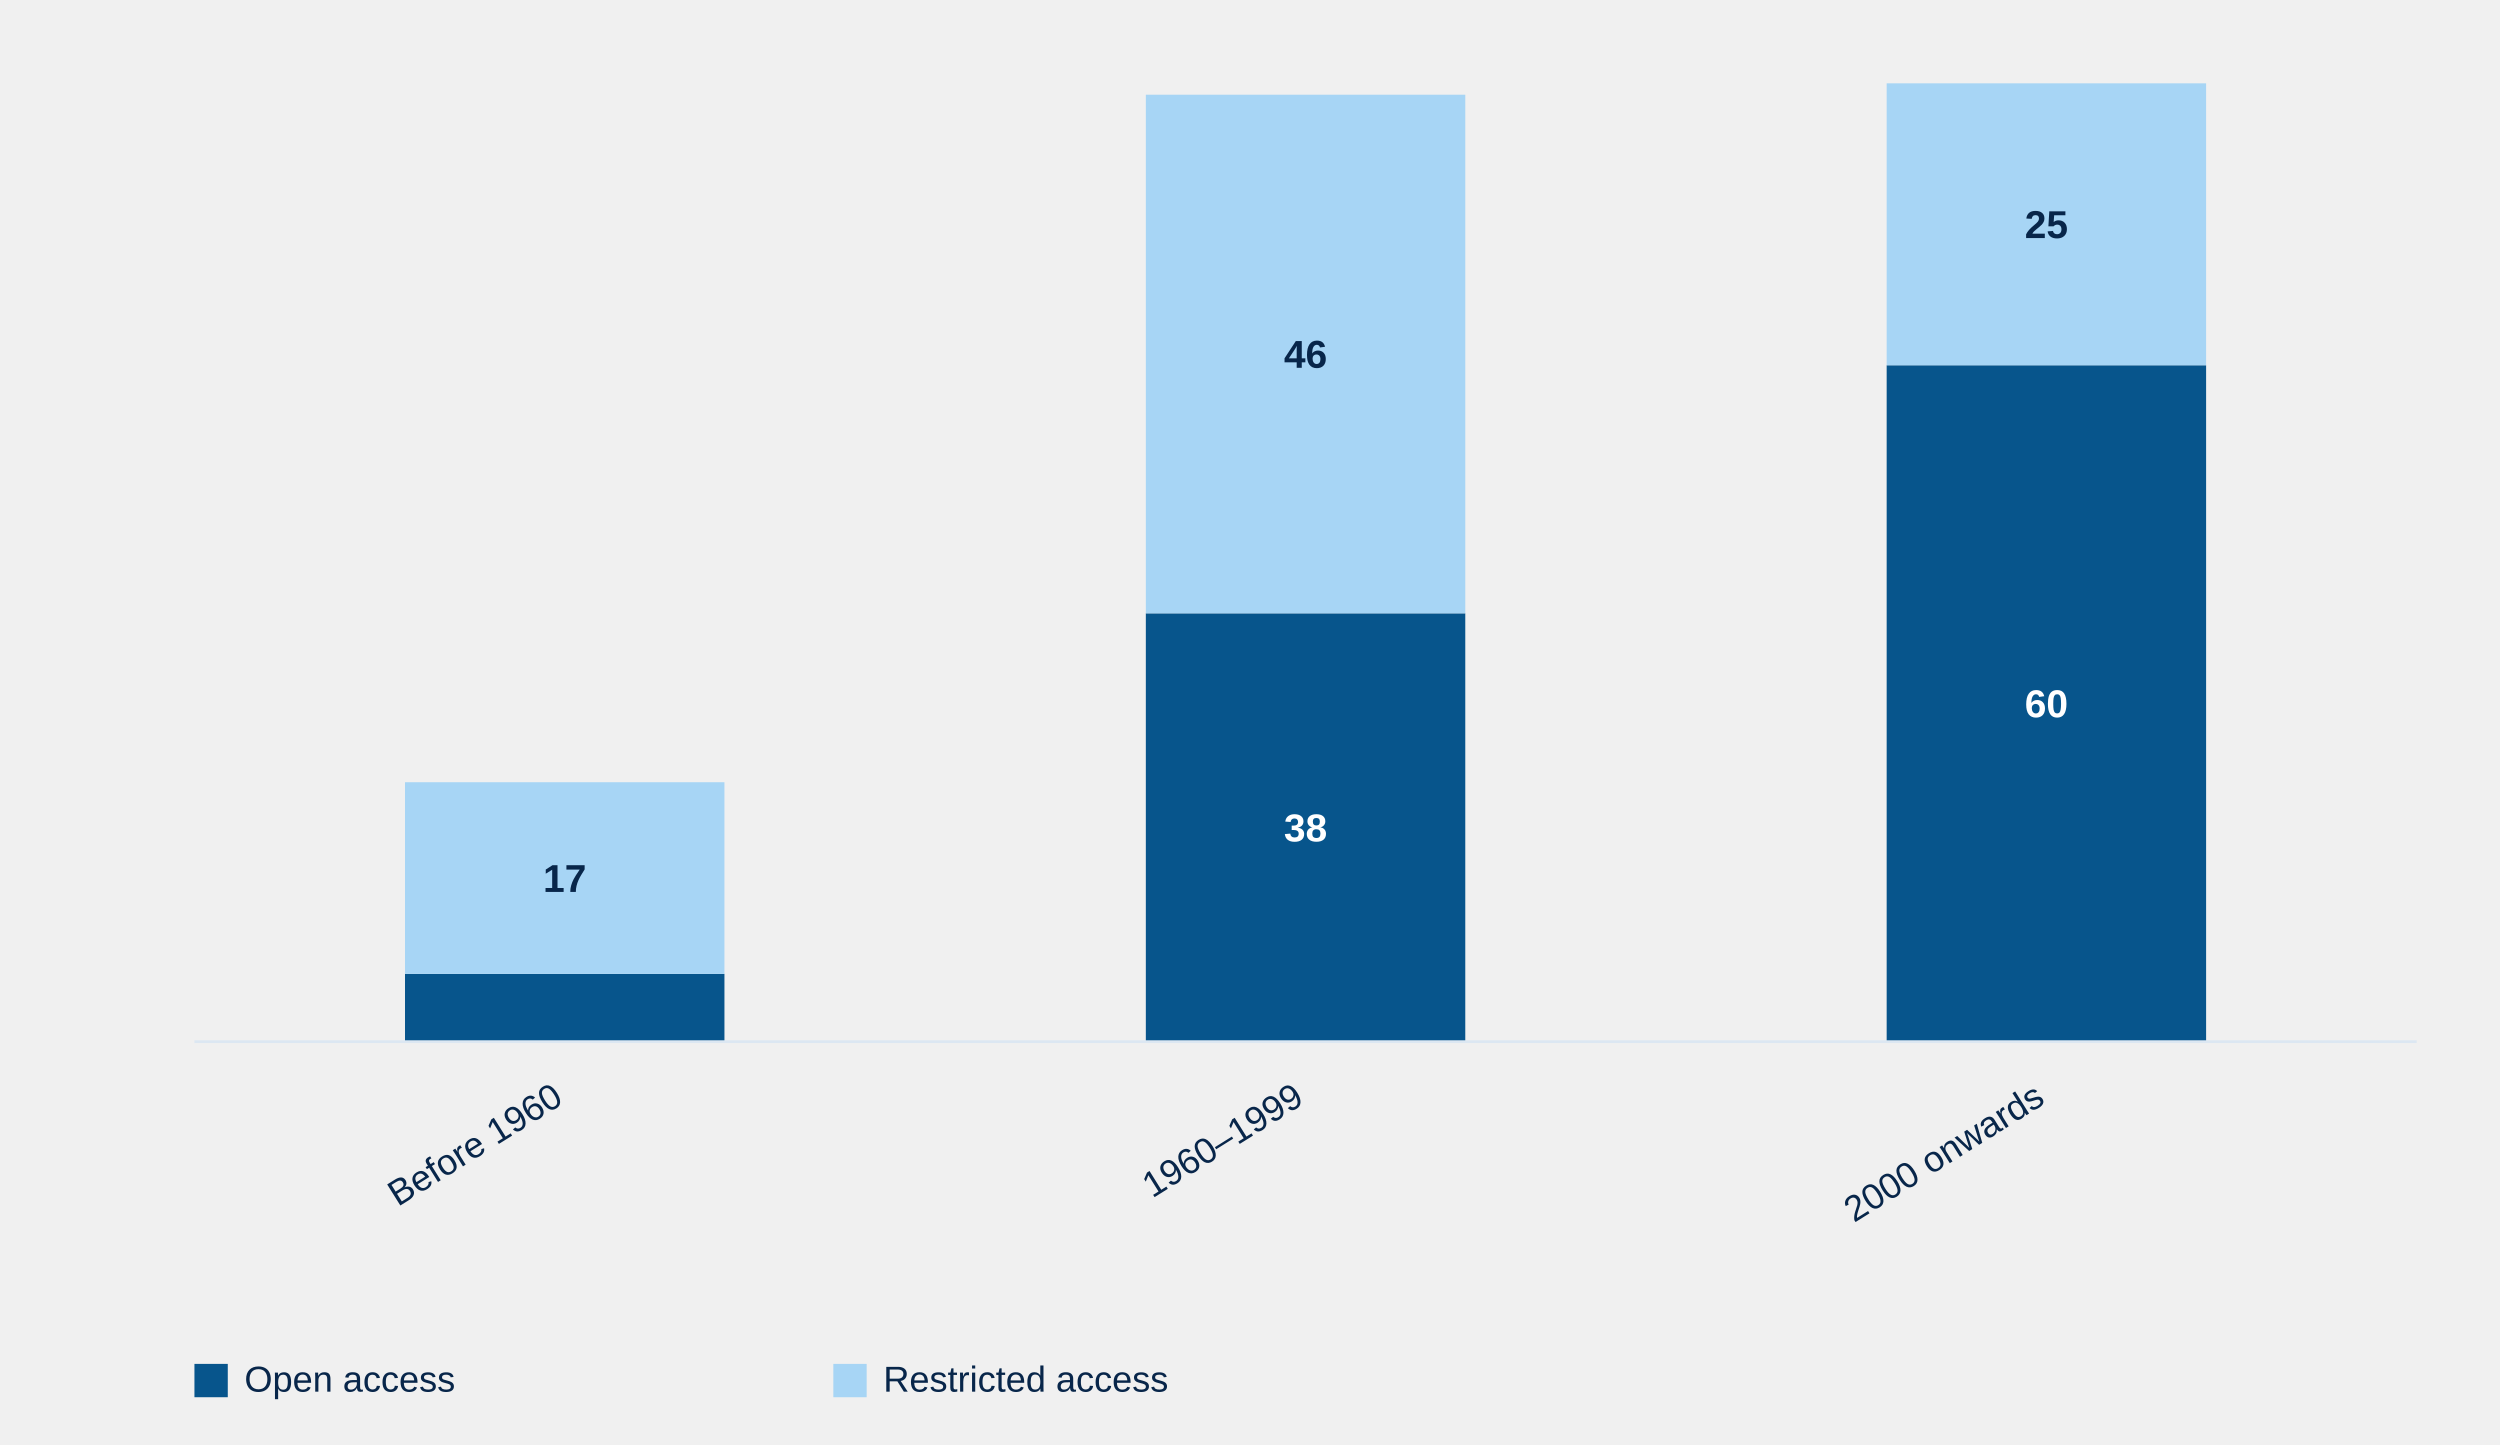
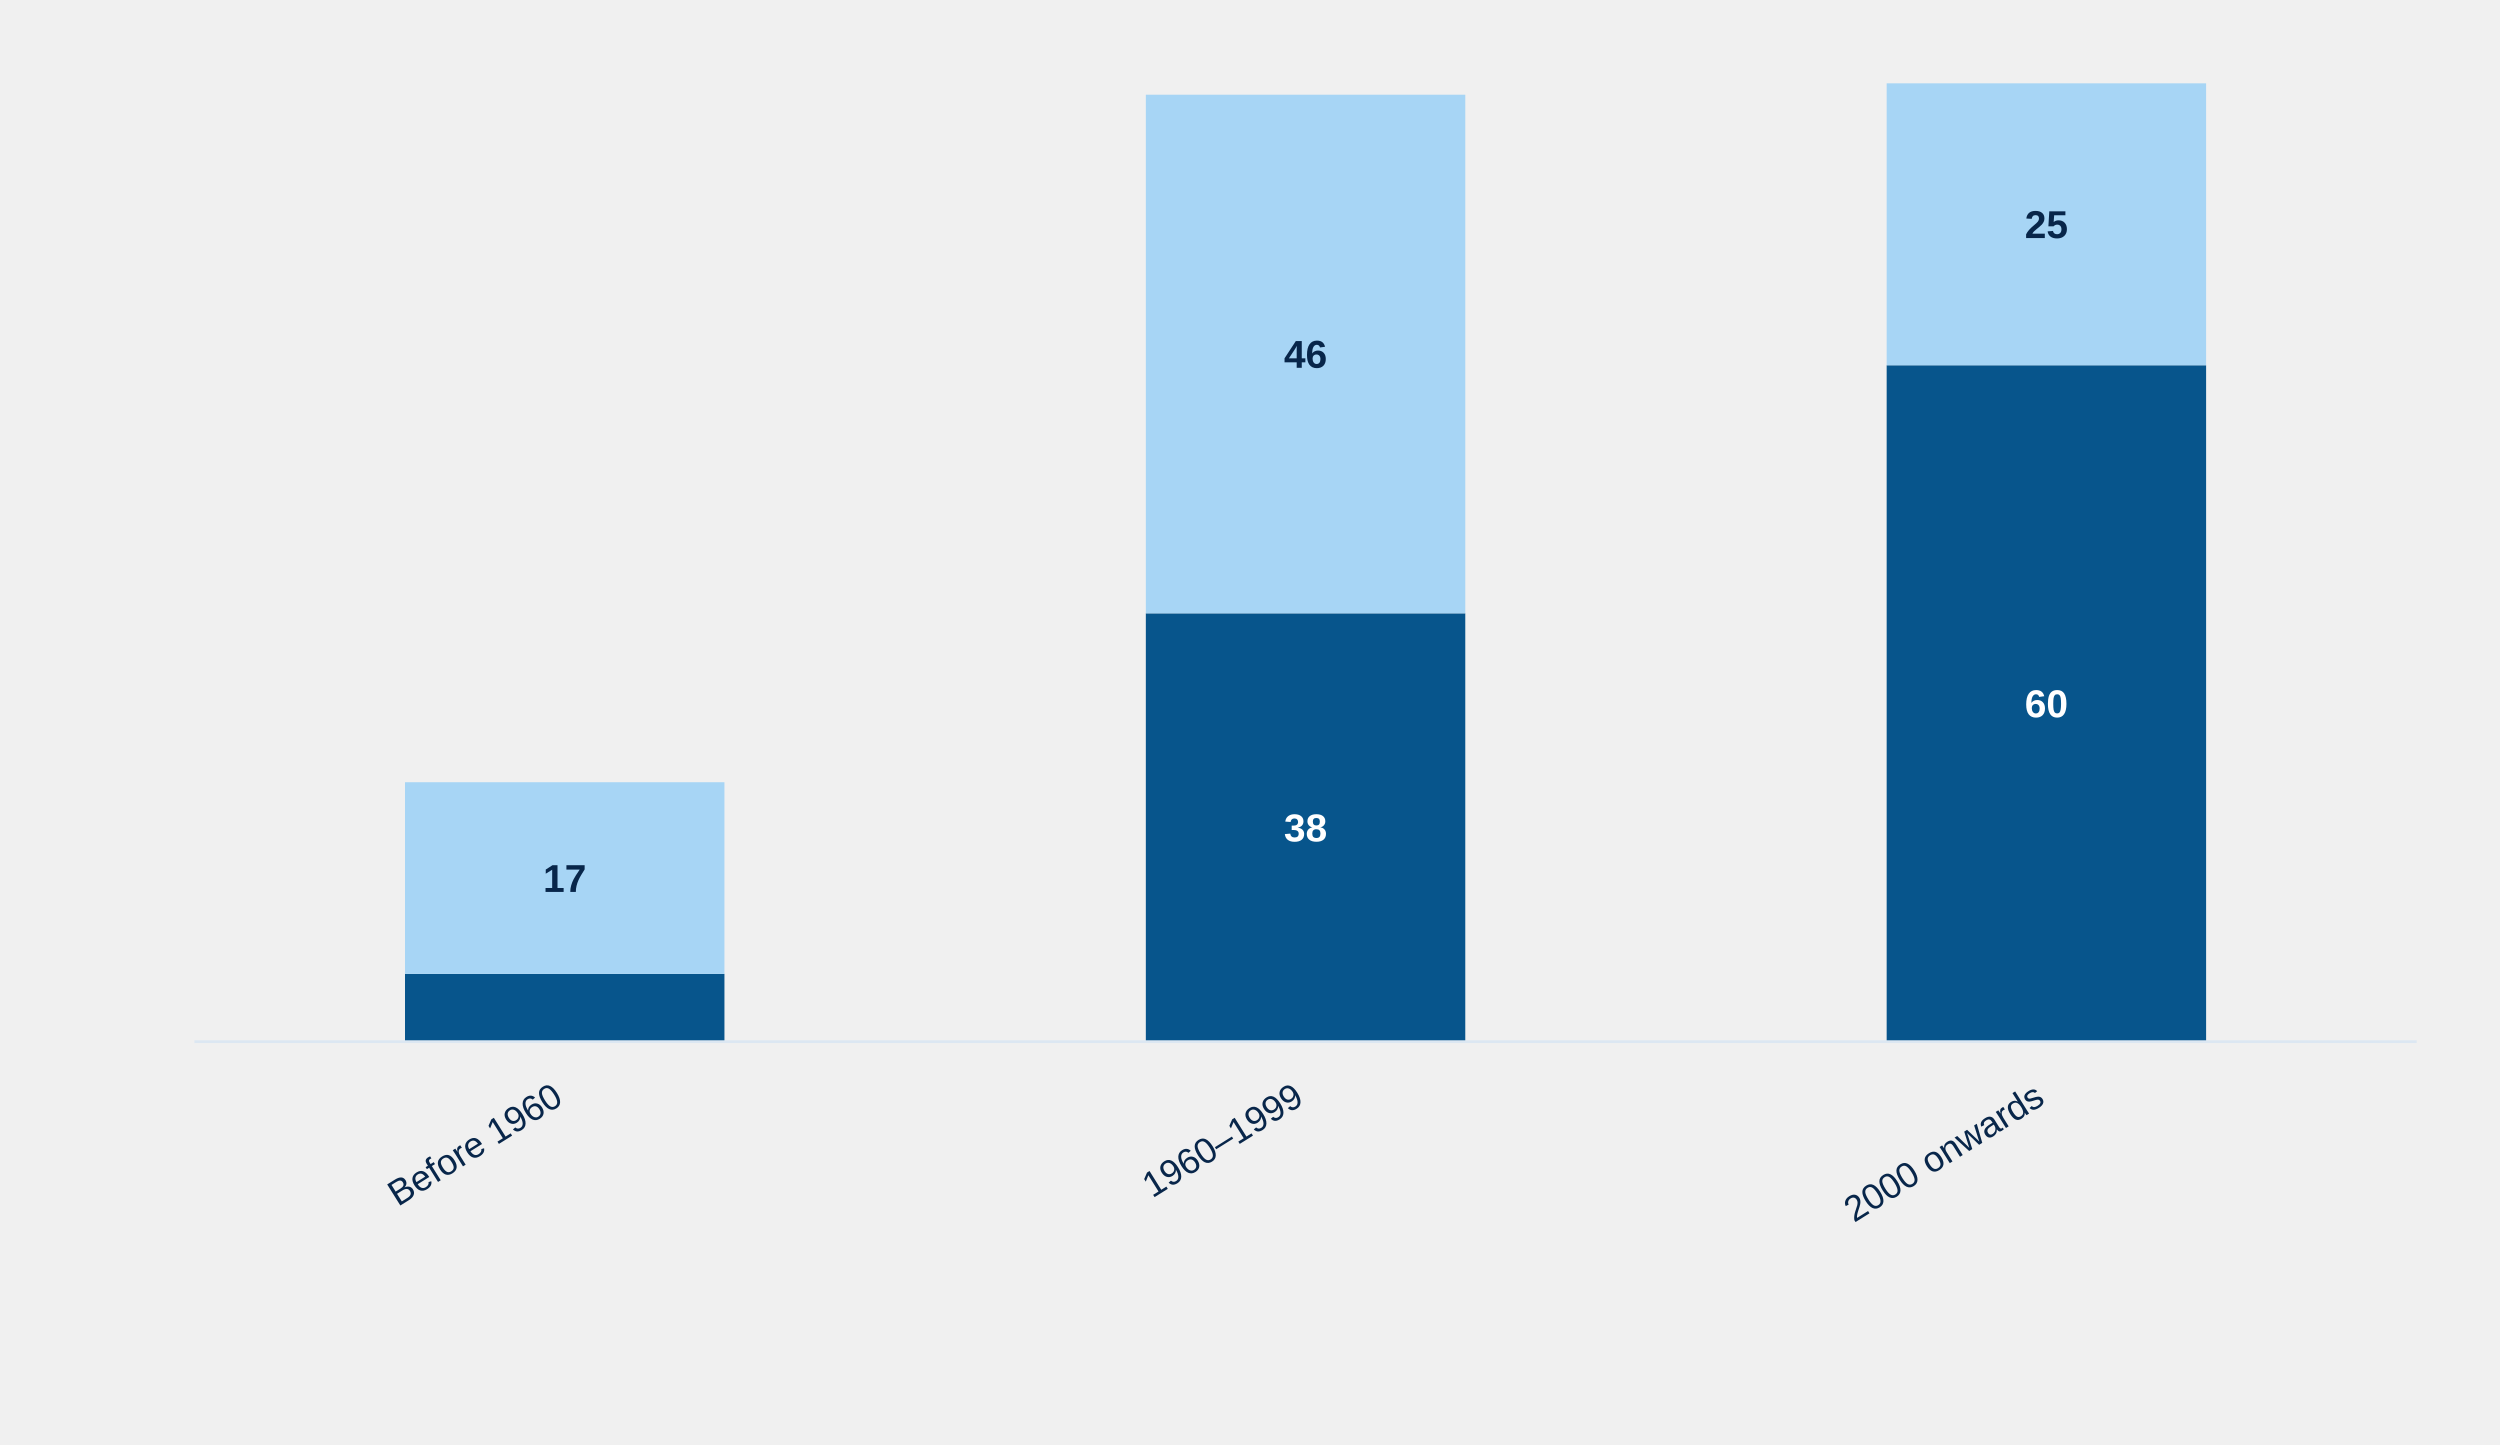
<svg xmlns="http://www.w3.org/2000/svg" style="display:block;width:100%;max-width:900px;height:auto" viewBox="0 0 900 520">
  <rect x="145.8" y="350.6" width="115.0" height="24.4" fill="#07558c" />
  <rect x="145.8" y="281.6" width="115.0" height="69.0" fill="#a7d5f5" />
  <text x="203.3" y="321.1" text-anchor="middle" style="font:700 14px Arial;fill:#08264a">17</text>
  <text x="203.3" y="397" text-anchor="end" transform="rotate(-32 203.3,397)" style="font:13px Arial;fill:#08264a">Before 1960</text>
  <rect x="412.5" y="220.8" width="115.0" height="154.2" fill="#07558c" />
  <text x="470.0" y="302.9" text-anchor="middle" style="font:700 14px Arial;fill:#fff">38</text>
  <rect x="412.5" y="34.1" width="115.0" height="186.7" fill="#a7d5f5" />
  <text x="470.0" y="132.4" text-anchor="middle" style="font:700 14px Arial;fill:#08264a">46</text>
  <text x="470.0" y="397" text-anchor="end" transform="rotate(-32 470.0,397)" style="font:13px Arial;fill:#08264a">1960–1999</text>
  <rect x="679.2" y="131.5" width="115.0" height="243.5" fill="#07558c" />
  <text x="736.7" y="258.2" text-anchor="middle" style="font:700 14px Arial;fill:#fff">60</text>
  <rect x="679.2" y="30.0" width="115.0" height="101.5" fill="#a7d5f5" />
  <text x="736.7" y="85.7" text-anchor="middle" style="font:700 14px Arial;fill:#08264a">25</text>
  <text x="736.7" y="397" text-anchor="end" transform="rotate(-32 736.7,397)" style="font:13px Arial;fill:#08264a">2000 onwards</text>
  <line x1="70" y1="375" x2="870" y2="375" stroke="#dce7f2" />
-   <rect x="70" y="491" width="12" height="12" fill="#07558c" />
-   <text x="88" y="501" style="font:13px Arial;fill:#08264a">Open access</text>
-   <rect x="300" y="491" width="12" height="12" fill="#a7d5f5" />
-   <text x="318" y="501" style="font:13px Arial;fill:#08264a">Restricted access</text>
</svg>
